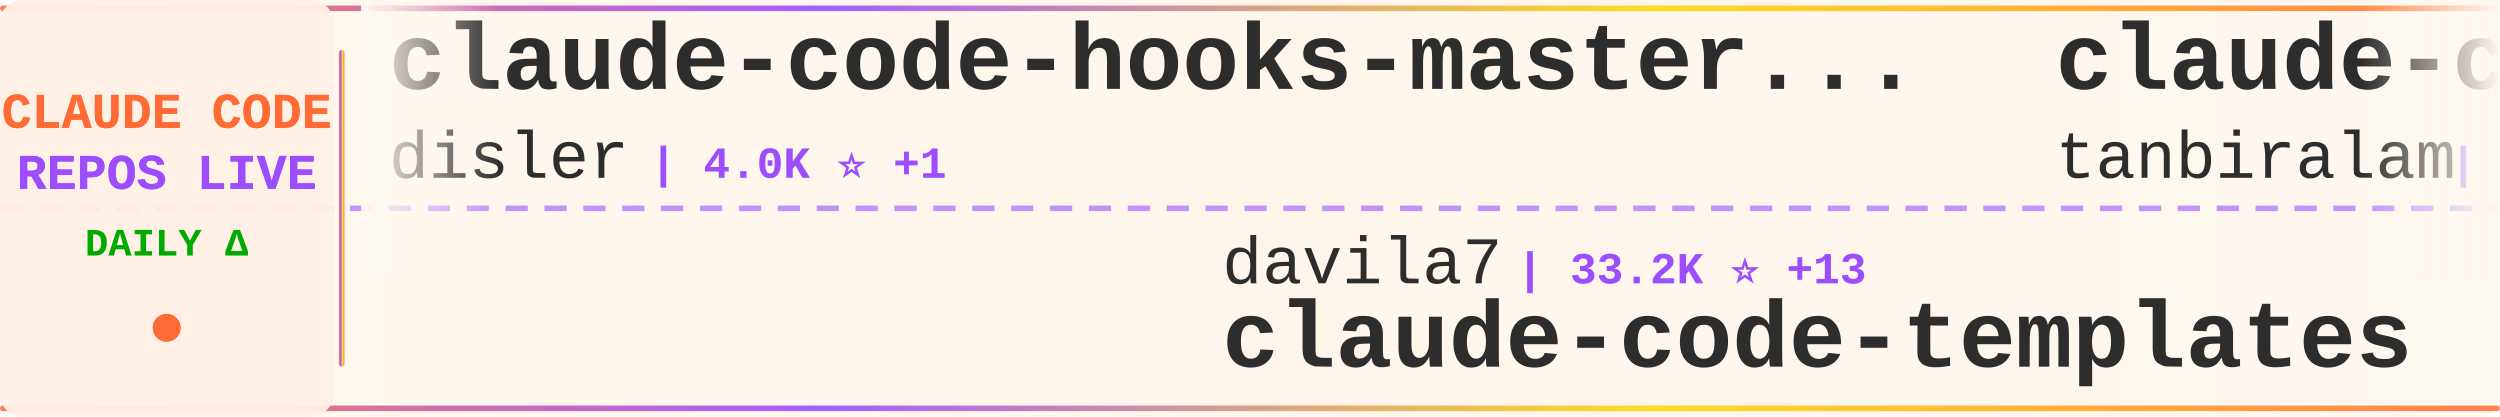
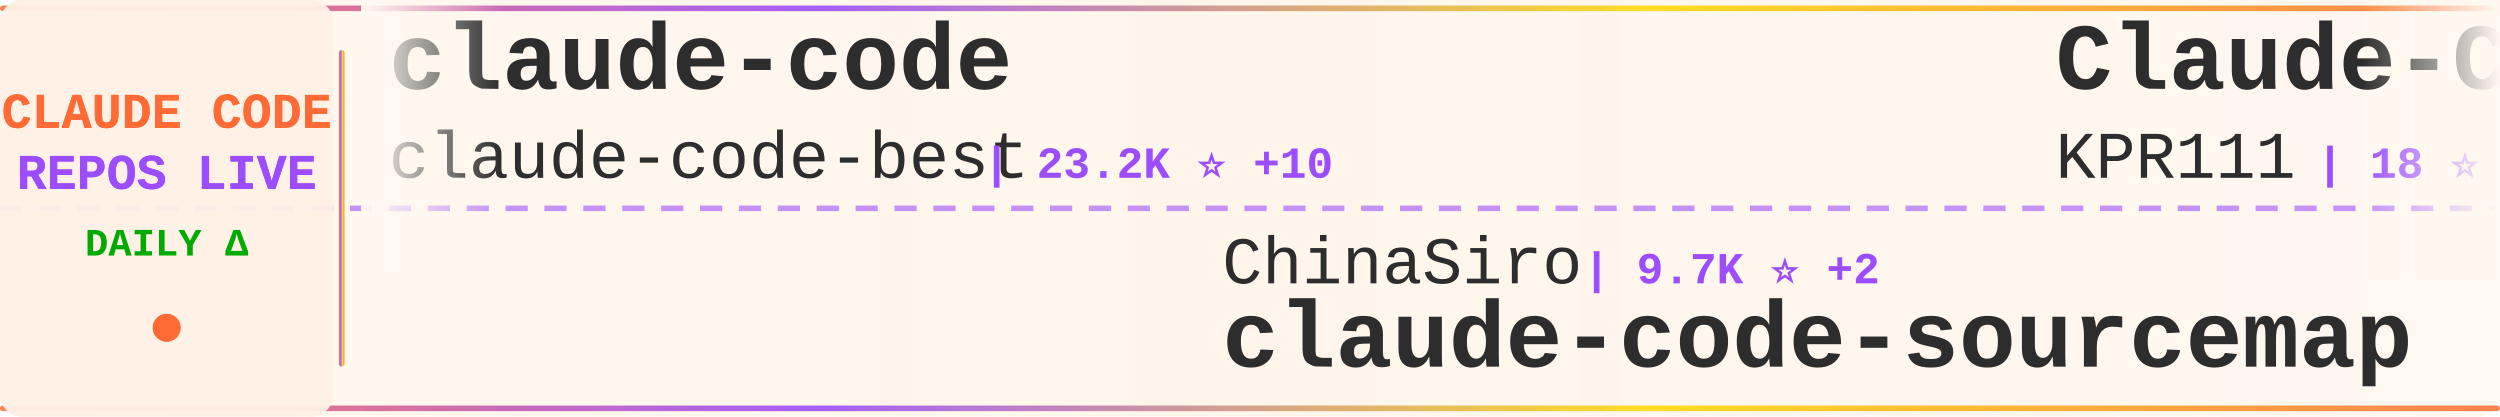
<svg xmlns="http://www.w3.org/2000/svg" width="900" height="150">
  <defs>
    <linearGradient id="tickerBg" x1="0%" y1="0%" x2="100%" y2="0%">
      <stop offset="0%" style="stop-color:#fff8f0;stop-opacity:0.98" />
      <stop offset="50%" style="stop-color:#fff5eb;stop-opacity:1" />
      <stop offset="100%" style="stop-color:#fff8f0;stop-opacity:0.98" />
    </linearGradient>
    <linearGradient id="borderGrad" x1="0%" y1="0%" x2="100%" y2="0%">
      <stop offset="0%" style="stop-color:#FF6B35;stop-opacity:0.85">
        <animate attributeName="stop-opacity" values="0.85;1;0.85" dur="2s" repeatCount="indefinite" />
      </stop>
      <stop offset="33%" style="stop-color:#9C4EFF;stop-opacity:0.9">
        <animate attributeName="stop-opacity" values="0.9;1;0.9" dur="2.2s" repeatCount="indefinite" />
      </stop>
      <stop offset="66%" style="stop-color:#FFD700;stop-opacity:0.85">
        <animate attributeName="stop-opacity" values="0.85;1;0.85" dur="1.8s" repeatCount="indefinite" />
      </stop>
      <stop offset="100%" style="stop-color:#FF6B35;stop-opacity:0.85">
        <animate attributeName="stop-opacity" values="0.85;1;0.85" dur="2s" repeatCount="indefinite" />
      </stop>
    </linearGradient>
    <filter id="textGlow">
      <feGaussianBlur stdDeviation="0.15" result="coloredBlur" />
      <feMerge>
        <feMergeNode in="coloredBlur" />
        <feMergeNode in="SourceGraphic" />
      </feMerge>
    </filter>
    <filter id="metricGlow">
      <feGaussianBlur stdDeviation="0.2" result="coloredBlur" />
      <feMerge>
        <feMergeNode in="coloredBlur" />
        <feMergeNode in="SourceGraphic" />
      </feMerge>
    </filter>
    <linearGradient id="leftFade" x1="0%" y1="0%" x2="100%" y2="0%">
      <stop offset="0%" style="stop-color:#fff8f0;stop-opacity:1" />
      <stop offset="100%" style="stop-color:#fff8f0;stop-opacity:0" />
    </linearGradient>
    <linearGradient id="rightFade" x1="0%" y1="0%" x2="100%" y2="0%">
      <stop offset="0%" style="stop-color:#fff8f0;stop-opacity:0" />
      <stop offset="100%" style="stop-color:#fff8f0;stop-opacity:1" />
    </linearGradient>
  </defs>
  <rect width="900" height="150" fill="url(#tickerBg)" rx="8" />
  <rect x="0" y="2" width="900" height="2" fill="url(#borderGrad)" rx="1" />
  <rect x="0" y="146" width="900" height="2" fill="url(#borderGrad)" rx="1" />
  <line x1="0" y1="75" x2="900" y2="75" stroke="#9C4EFF" stroke-width="2" stroke-dasharray="8 6" opacity="0.6" />
  <rect x="0" y="0" width="120" height="150" fill="#fff0e6" opacity="0.95" rx="8" />
  <text x="60" y="46" font-family="'Courier New', monospace" font-size="18" font-weight="bold" fill="#FF6B35" text-anchor="middle" filter="url(#textGlow)">
    CLAUDE CODE
  </text>
  <text x="60" y="68" font-family="'Courier New', monospace" font-size="18" font-weight="bold" fill="#9C4EFF" text-anchor="middle" filter="url(#textGlow)">
    REPOS LIVE
  </text>
  <text x="60" y="92" font-family="'Courier New', monospace" font-size="14" font-weight="bold" fill="#00aa00" text-anchor="middle">
    DAILY Δ
  </text>
  <circle cx="60" cy="118" r="5" fill="#FF6B35" filter="url(#metricGlow)">
    <animate attributeName="r" values="4;6;4" dur="1.5s" repeatCount="indefinite" />
    <animate attributeName="opacity" values="0.6;1;0.6" dur="1.5s" repeatCount="indefinite" />
  </circle>
  <rect x="122" y="18" width="2" height="114" fill="url(#borderGrad)" rx="1" />
  <clipPath id="tickerClip">
    <rect x="130" y="0" width="770" height="150" />
  </clipPath>
  <g clip-path="url(#tickerClip)">
    <g id="tickerItems">
      <animateTransform attributeName="transform" attributeType="XML" type="translate" from="0 0" to="-3000 0" dur="54s" repeatCount="indefinite" />
      <g transform="translate(0, 0)">
-         <text x="140" y="32" font-family="'Courier New', monospace" font-size="34" font-weight="bold" fill="#2d2d2d">claude-code-hooks-master...</text>
-         <text x="140" y="64" font-family="'Courier New', monospace" font-size="24" font-weight="normal" fill="#2d2d2d" opacity="1.0">disler</text>
-         <text x="234" y="64" font-family="'Courier New', monospace" font-size="16" font-weight="bold" fill="#9C4EFF"> | 4.0K ⭐ +1</text>
+         <text x="140" y="32" font-family="'Courier New', monospace" font-size="34" font-weight="bold" fill="#2d2d2d">claude-code</text>
+         <text x="140" y="64" font-family="'Courier New', monospace" font-size="24" font-weight="normal" fill="#2d2d2d" opacity="1.0">claude-code-best</text>
+         <text x="354" y="64" font-family="'Courier New', monospace" font-size="16" font-weight="bold" fill="#9C4EFF"> | 23.2K ⭐ +10</text>
      </g>
      <g transform="translate(300, 0)">
-         <text x="140" y="102" font-family="'Courier New', monospace" font-size="24" font-weight="normal" fill="#2d2d2d" opacity="1.0">davila7</text>
-         <text x="246" y="102" font-family="'Courier New', monospace" font-size="16" font-weight="bold" fill="#9C4EFF"> | 33.2K ⭐ +13</text>
-         <text x="140" y="132" font-family="'Courier New', monospace" font-size="34" font-weight="bold" fill="#2d2d2d">claude-code-templates</text>
+         <text x="140" y="102" font-family="'Courier New', monospace" font-size="24" font-weight="normal" fill="#2d2d2d" opacity="1.0">ChinaSiro</text>
+         <text x="270" y="102" font-family="'Courier New', monospace" font-size="16" font-weight="bold" fill="#9C4EFF"> | 9.7K ⭐ +2</text>
+         <text x="140" y="132" font-family="'Courier New', monospace" font-size="34" font-weight="bold" fill="#2d2d2d">claude-code-sourcemap</text>
      </g>
      <g transform="translate(600, 0)">
-         <text x="140" y="32" font-family="'Courier New', monospace" font-size="34" font-weight="bold" fill="#2d2d2d">claude-code</text>
-         <text x="140" y="64" font-family="'Courier New', monospace" font-size="24" font-weight="normal" fill="#2d2d2d" opacity="1.0">tanbiralam</text>
-         <text x="282" y="64" font-family="'Courier New', monospace" font-size="16" font-weight="bold" fill="#9C4EFF"> | 2.4K ⭐</text>
+         <text x="140" y="32" font-family="'Courier New', monospace" font-size="34" font-weight="bold" fill="#2d2d2d">Claude-Code</text>
+         <text x="140" y="64" font-family="'Courier New', monospace" font-size="24" font-weight="normal" fill="#2d2d2d" opacity="1.0">KPR111</text>
+         <text x="234" y="64" font-family="'Courier New', monospace" font-size="16" font-weight="bold" fill="#9C4EFF"> | 18 ⭐</text>
      </g>
      <g transform="translate(900, 0)">
-         <text x="140" y="102" font-family="'Courier New', monospace" font-size="24" font-weight="normal" fill="#2d2d2d" opacity="1.0">Pimzino</text>
-         <text x="246" y="102" font-family="'Courier New', monospace" font-size="16" font-weight="bold" fill="#9C4EFF"> | 3.9K ⭐</text>
-         <text x="140" y="132" font-family="'Courier New', monospace" font-size="34" font-weight="bold" fill="#2d2d2d">claude-code-spec-workflo...</text>
+         <text x="140" y="102" font-family="'Courier New', monospace" font-size="24" font-weight="normal" fill="#2d2d2d" opacity="1.0">huangserva</text>
+         <text x="282" y="102" font-family="'Courier New', monospace" font-size="16" font-weight="bold" fill="#9C4EFF"> | 631 ⭐ +1</text>
+         <text x="140" y="132" font-family="'Courier New', monospace" font-size="34" font-weight="bold" fill="#2d2d2d">claude-code-cli</text>
      </g>
      <g transform="translate(1200, 0)">
-         <text x="140" y="32" font-family="'Courier New', monospace" font-size="34" font-weight="bold" fill="#2d2d2d">claude-code-hub</text>
-         <text x="140" y="64" font-family="'Courier New', monospace" font-size="24" font-weight="normal" fill="#2d2d2d" opacity="1.0">ding113</text>
-         <text x="246" y="64" font-family="'Courier New', monospace" font-size="16" font-weight="bold" fill="#9C4EFF"> | 3.4K ⭐ +2</text>
+         <text x="140" y="32" font-family="'Courier New', monospace" font-size="34" font-weight="bold" fill="#2d2d2d">claude-code</text>
+         <text x="140" y="64" font-family="'Courier New', monospace" font-size="24" font-weight="normal" fill="#2d2d2d" opacity="1.0">T-Lab-CUHKSZ</text>
+         <text x="306" y="64" font-family="'Courier New', monospace" font-size="16" font-weight="bold" fill="#9C4EFF"> | 328 ⭐ +1</text>
      </g>
      <g transform="translate(1500, 0)">
-         <text x="140" y="102" font-family="'Courier New', monospace" font-size="24" font-weight="normal" fill="#2d2d2d" opacity="1.0">anthropics</text>
-         <text x="282" y="102" font-family="'Courier New', monospace" font-size="16" font-weight="bold" fill="#9C4EFF"> | 9.9K ⭐ +3</text>
-         <text x="140" y="132" font-family="'Courier New', monospace" font-size="34" font-weight="bold" fill="#2d2d2d">claude-code-action</text>
+         <text x="140" y="102" font-family="'Courier New', monospace" font-size="24" font-weight="normal" fill="#2d2d2d" opacity="1.0">lowcortisolprogrammer</text>
+         <text x="414" y="102" font-family="'Courier New', monospace" font-size="16" font-weight="bold" fill="#9C4EFF"> | 170 ⭐</text>
+         <text x="140" y="132" font-family="'Courier New', monospace" font-size="34" font-weight="bold" fill="#2d2d2d">claude-code</text>
      </g>
      <g transform="translate(1800, 0)">
-         <text x="140" y="32" font-family="'Courier New', monospace" font-size="34" font-weight="bold" fill="#2d2d2d">claude-coder</text>
-         <text x="140" y="64" font-family="'Courier New', monospace" font-size="24" font-weight="normal" fill="#2d2d2d" opacity="1.0">kodu-ai</text>
-         <text x="246" y="64" font-family="'Courier New', monospace" font-size="16" font-weight="bold" fill="#9C4EFF"> | 5.2K ⭐</text>
+         <text x="140" y="32" font-family="'Courier New', monospace" font-size="34" font-weight="bold" fill="#2d2d2d">claude-code</text>
+         <text x="140" y="64" font-family="'Courier New', monospace" font-size="24" font-weight="normal" fill="#2d2d2d" opacity="1.0">RishabhK103</text>
+         <text x="294" y="64" font-family="'Courier New', monospace" font-size="16" font-weight="bold" fill="#9C4EFF"> | 111 ⭐</text>
      </g>
      <g transform="translate(2100, 0)">
-         <text x="140" y="102" font-family="'Courier New', monospace" font-size="24" font-weight="normal" fill="#2d2d2d" opacity="1.0">OneRedOak</text>
-         <text x="270" y="102" font-family="'Courier New', monospace" font-size="16" font-weight="bold" fill="#9C4EFF"> | 3.9K ⭐</text>
-         <text x="140" y="132" font-family="'Courier New', monospace" font-size="34" font-weight="bold" fill="#2d2d2d">claude-code-workflows</text>
+         <text x="140" y="102" font-family="'Courier New', monospace" font-size="24" font-weight="normal" fill="#2d2d2d" opacity="1.0">feiskyer</text>
+         <text x="258" y="102" font-family="'Courier New', monospace" font-size="16" font-weight="bold" fill="#9C4EFF"> | 1.7K ⭐</text>
+         <text x="140" y="132" font-family="'Courier New', monospace" font-size="34" font-weight="bold" fill="#2d2d2d">claude-code-settings</text>
      </g>
      <g transform="translate(2400, 0)">
-         <text x="140" y="32" font-family="'Courier New', monospace" font-size="34" font-weight="bold" fill="#2d2d2d">claude-code-rev</text>
-         <text x="140" y="64" font-family="'Courier New', monospace" font-size="24" font-weight="normal" fill="#2d2d2d" opacity="1.0">oboard</text>
-         <text x="234" y="64" font-family="'Courier New', monospace" font-size="16" font-weight="bold" fill="#9C4EFF"> | 3.3K ⭐ -1</text>
+         <text x="140" y="32" font-family="'Courier New', monospace" font-size="34" font-weight="bold" fill="#2d2d2d">claude-code-local</text>
+         <text x="140" y="64" font-family="'Courier New', monospace" font-size="24" font-weight="normal" fill="#2d2d2d" opacity="1.0">nicedreamzapp</text>
+         <text x="318" y="64" font-family="'Courier New', monospace" font-size="16" font-weight="bold" fill="#9C4EFF"> | 3.5K ⭐ +2</text>
      </g>
      <g transform="translate(2700, 0)">
-         <text x="140" y="102" font-family="'Courier New', monospace" font-size="24" font-weight="normal" fill="#2d2d2d" opacity="1.0">wesammustafa</text>
-         <text x="306" y="102" font-family="'Courier New', monospace" font-size="16" font-weight="bold" fill="#9C4EFF"> | 3.7K ⭐ +4</text>
-         <text x="140" y="132" font-family="'Courier New', monospace" font-size="34" font-weight="bold" fill="#2d2d2d">Claude-Code-Quest</text>
+         <text x="140" y="102" font-family="'Courier New', monospace" font-size="24" font-weight="normal" fill="#2d2d2d" opacity="1.0">alejandrobalderas</text>
+         <text x="366" y="102" font-family="'Courier New', monospace" font-size="16" font-weight="bold" fill="#9C4EFF"> | 3.0K ⭐</text>
+         <text x="140" y="132" font-family="'Courier New', monospace" font-size="34" font-weight="bold" fill="#2d2d2d">claude-code-from-source</text>
      </g>
      <g transform="translate(3000, 0)">
-         <text x="140" y="32" font-family="'Courier New', monospace" font-size="34" font-weight="bold" fill="#2d2d2d">claude-code-hooks-master...</text>
-         <text x="140" y="64" font-family="'Courier New', monospace" font-size="24" font-weight="normal" fill="#2d2d2d" opacity="1.0">disler</text>
-         <text x="234" y="64" font-family="'Courier New', monospace" font-size="16" font-weight="bold" fill="#9C4EFF"> | 4.0K ⭐ +1</text>
+         <text x="140" y="32" font-family="'Courier New', monospace" font-size="34" font-weight="bold" fill="#2d2d2d">claude-code</text>
+         <text x="140" y="64" font-family="'Courier New', monospace" font-size="24" font-weight="normal" fill="#2d2d2d" opacity="1.0">claude-code-best</text>
+         <text x="354" y="64" font-family="'Courier New', monospace" font-size="16" font-weight="bold" fill="#9C4EFF"> | 23.2K ⭐ +10</text>
      </g>
      <g transform="translate(3300, 0)">
-         <text x="140" y="102" font-family="'Courier New', monospace" font-size="24" font-weight="normal" fill="#2d2d2d" opacity="1.0">davila7</text>
-         <text x="246" y="102" font-family="'Courier New', monospace" font-size="16" font-weight="bold" fill="#9C4EFF"> | 33.2K ⭐ +13</text>
-         <text x="140" y="132" font-family="'Courier New', monospace" font-size="34" font-weight="bold" fill="#2d2d2d">claude-code-templates</text>
+         <text x="140" y="102" font-family="'Courier New', monospace" font-size="24" font-weight="normal" fill="#2d2d2d" opacity="1.0">ChinaSiro</text>
+         <text x="270" y="102" font-family="'Courier New', monospace" font-size="16" font-weight="bold" fill="#9C4EFF"> | 9.7K ⭐ +2</text>
+         <text x="140" y="132" font-family="'Courier New', monospace" font-size="34" font-weight="bold" fill="#2d2d2d">claude-code-sourcemap</text>
      </g>
      <g transform="translate(3600, 0)">
-         <text x="140" y="32" font-family="'Courier New', monospace" font-size="34" font-weight="bold" fill="#2d2d2d">claude-code</text>
-         <text x="140" y="64" font-family="'Courier New', monospace" font-size="24" font-weight="normal" fill="#2d2d2d" opacity="1.0">tanbiralam</text>
-         <text x="282" y="64" font-family="'Courier New', monospace" font-size="16" font-weight="bold" fill="#9C4EFF"> | 2.4K ⭐</text>
+         <text x="140" y="32" font-family="'Courier New', monospace" font-size="34" font-weight="bold" fill="#2d2d2d">Claude-Code</text>
+         <text x="140" y="64" font-family="'Courier New', monospace" font-size="24" font-weight="normal" fill="#2d2d2d" opacity="1.0">KPR111</text>
+         <text x="234" y="64" font-family="'Courier New', monospace" font-size="16" font-weight="bold" fill="#9C4EFF"> | 18 ⭐</text>
      </g>
      <g transform="translate(3900, 0)">
-         <text x="140" y="102" font-family="'Courier New', monospace" font-size="24" font-weight="normal" fill="#2d2d2d" opacity="1.0">Pimzino</text>
-         <text x="246" y="102" font-family="'Courier New', monospace" font-size="16" font-weight="bold" fill="#9C4EFF"> | 3.9K ⭐</text>
-         <text x="140" y="132" font-family="'Courier New', monospace" font-size="34" font-weight="bold" fill="#2d2d2d">claude-code-spec-workflo...</text>
+         <text x="140" y="102" font-family="'Courier New', monospace" font-size="24" font-weight="normal" fill="#2d2d2d" opacity="1.0">huangserva</text>
+         <text x="282" y="102" font-family="'Courier New', monospace" font-size="16" font-weight="bold" fill="#9C4EFF"> | 631 ⭐ +1</text>
+         <text x="140" y="132" font-family="'Courier New', monospace" font-size="34" font-weight="bold" fill="#2d2d2d">claude-code-cli</text>
      </g>
    </g>
  </g>
  <rect x="130" y="0" width="50" height="100" fill="url(#leftFade)" />
  <rect x="850" y="0" width="50" height="100" fill="url(#rightFade)" />
</svg>
